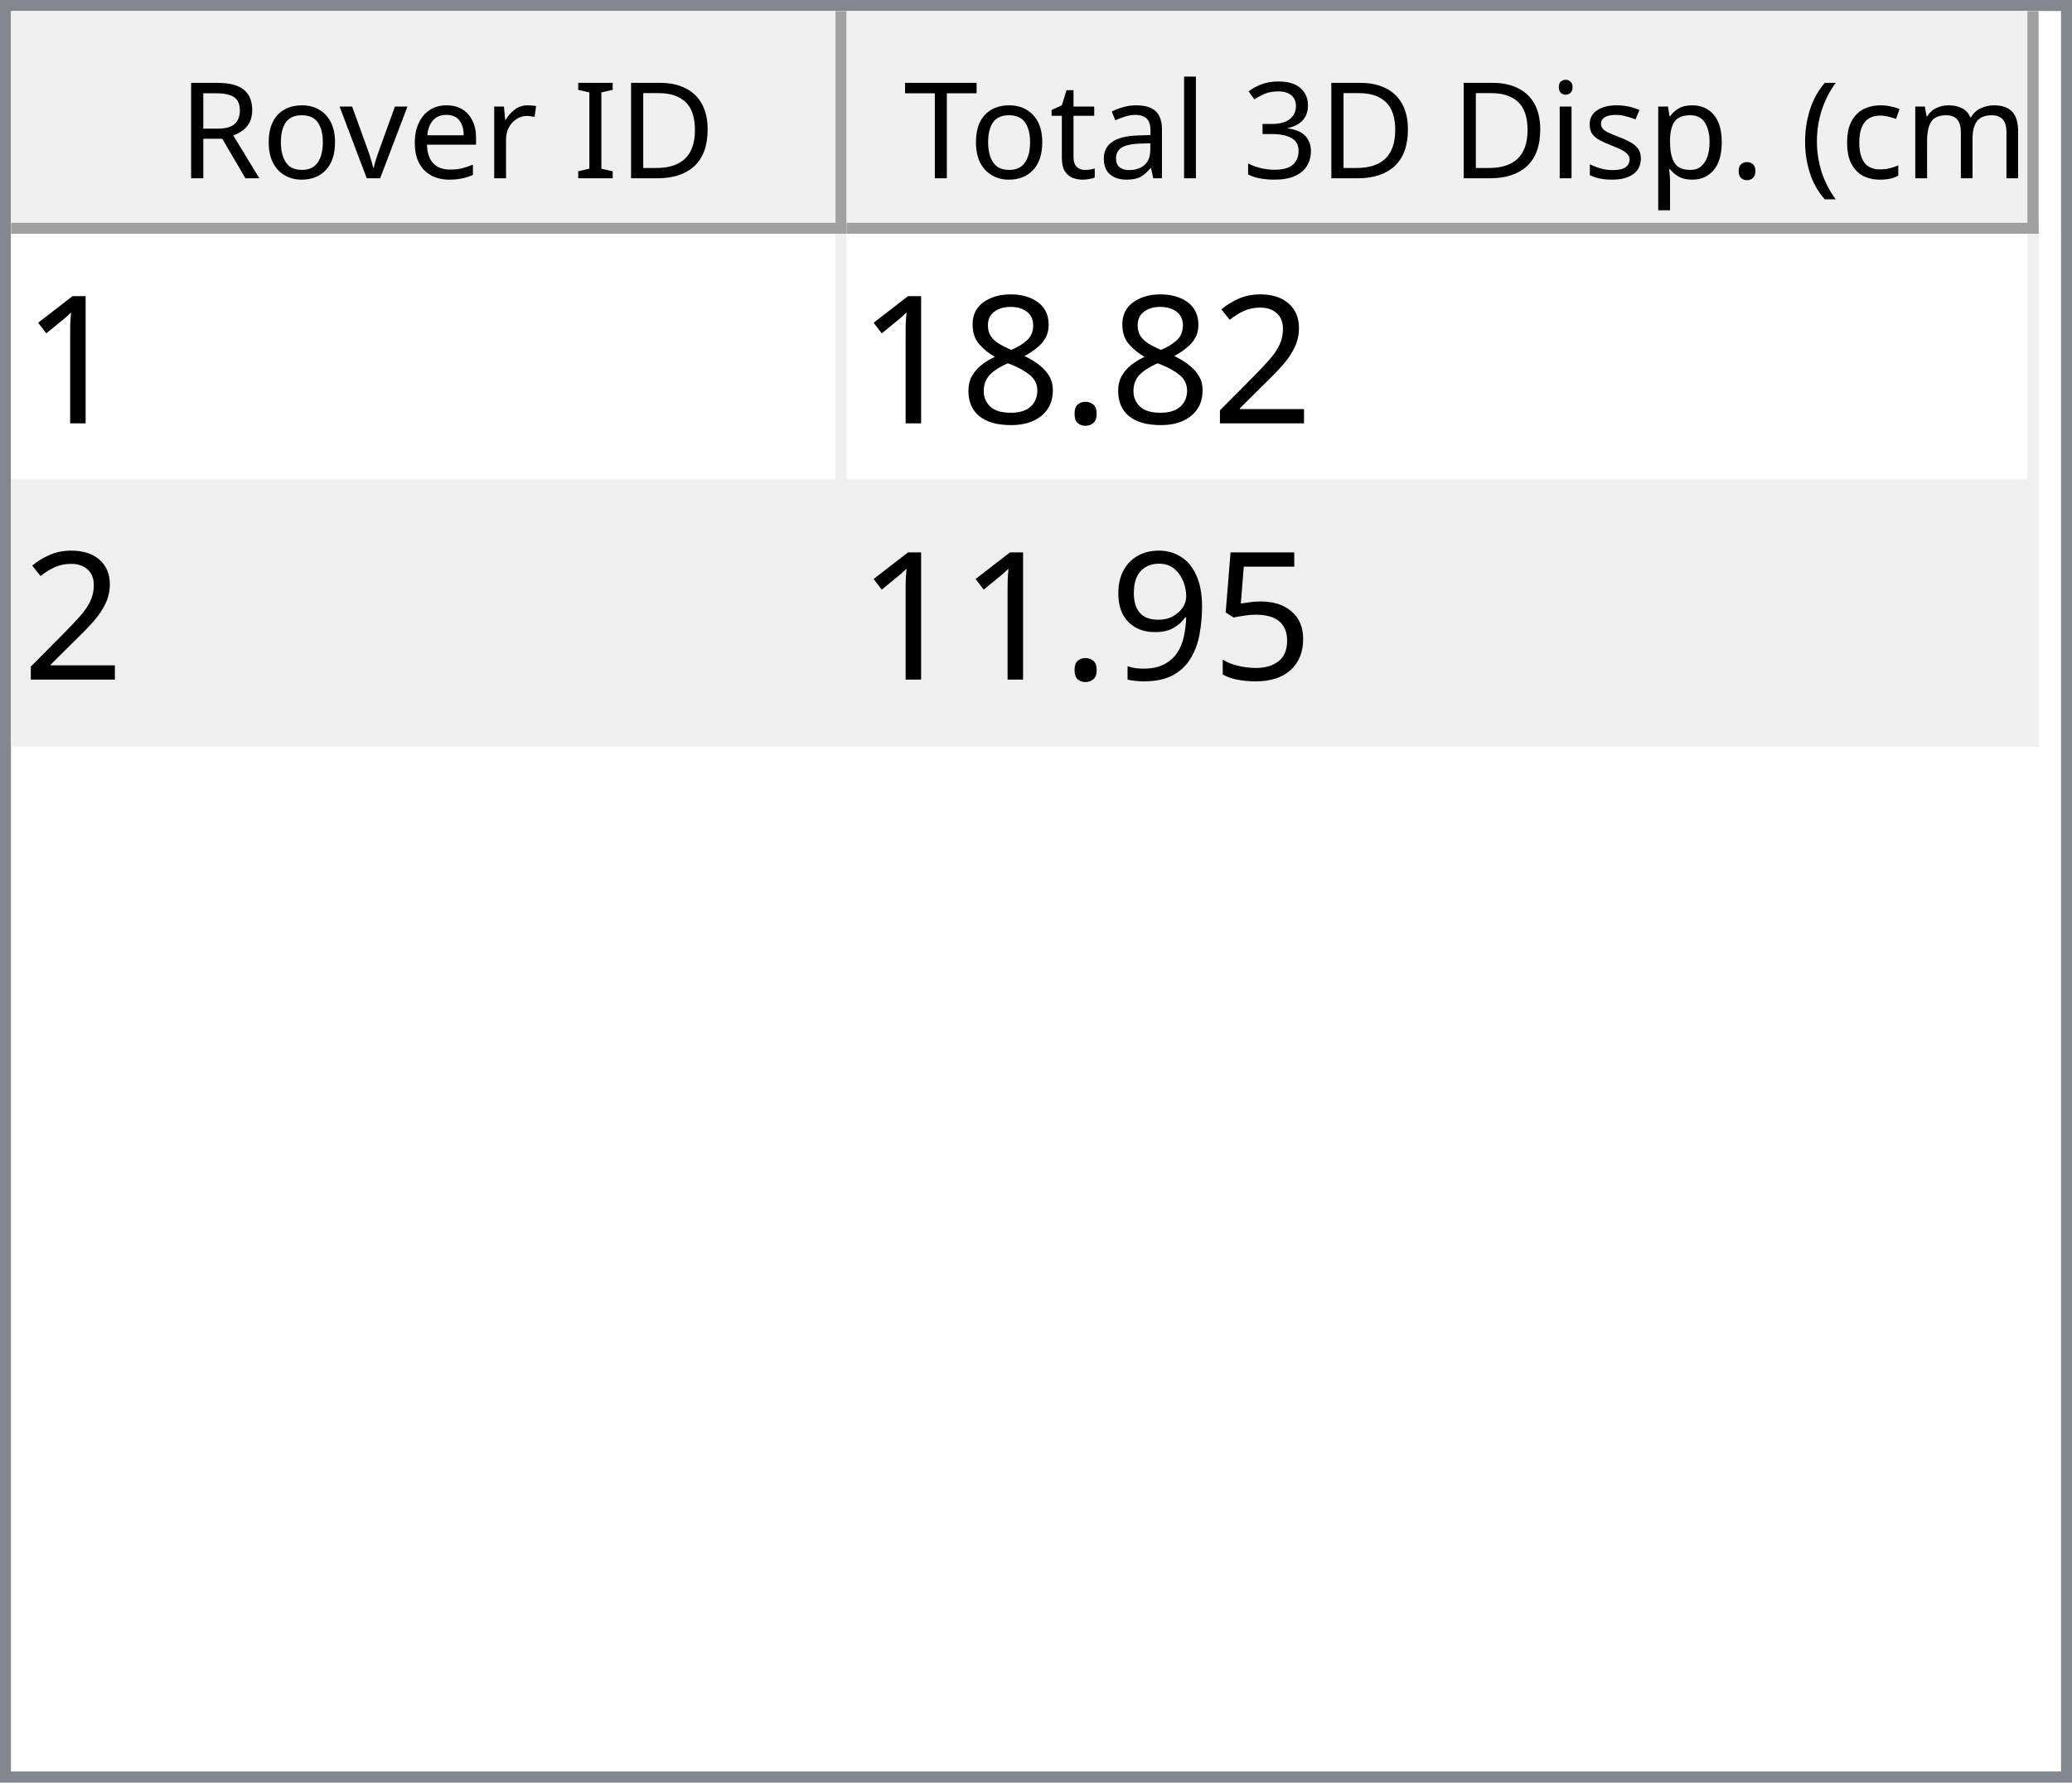
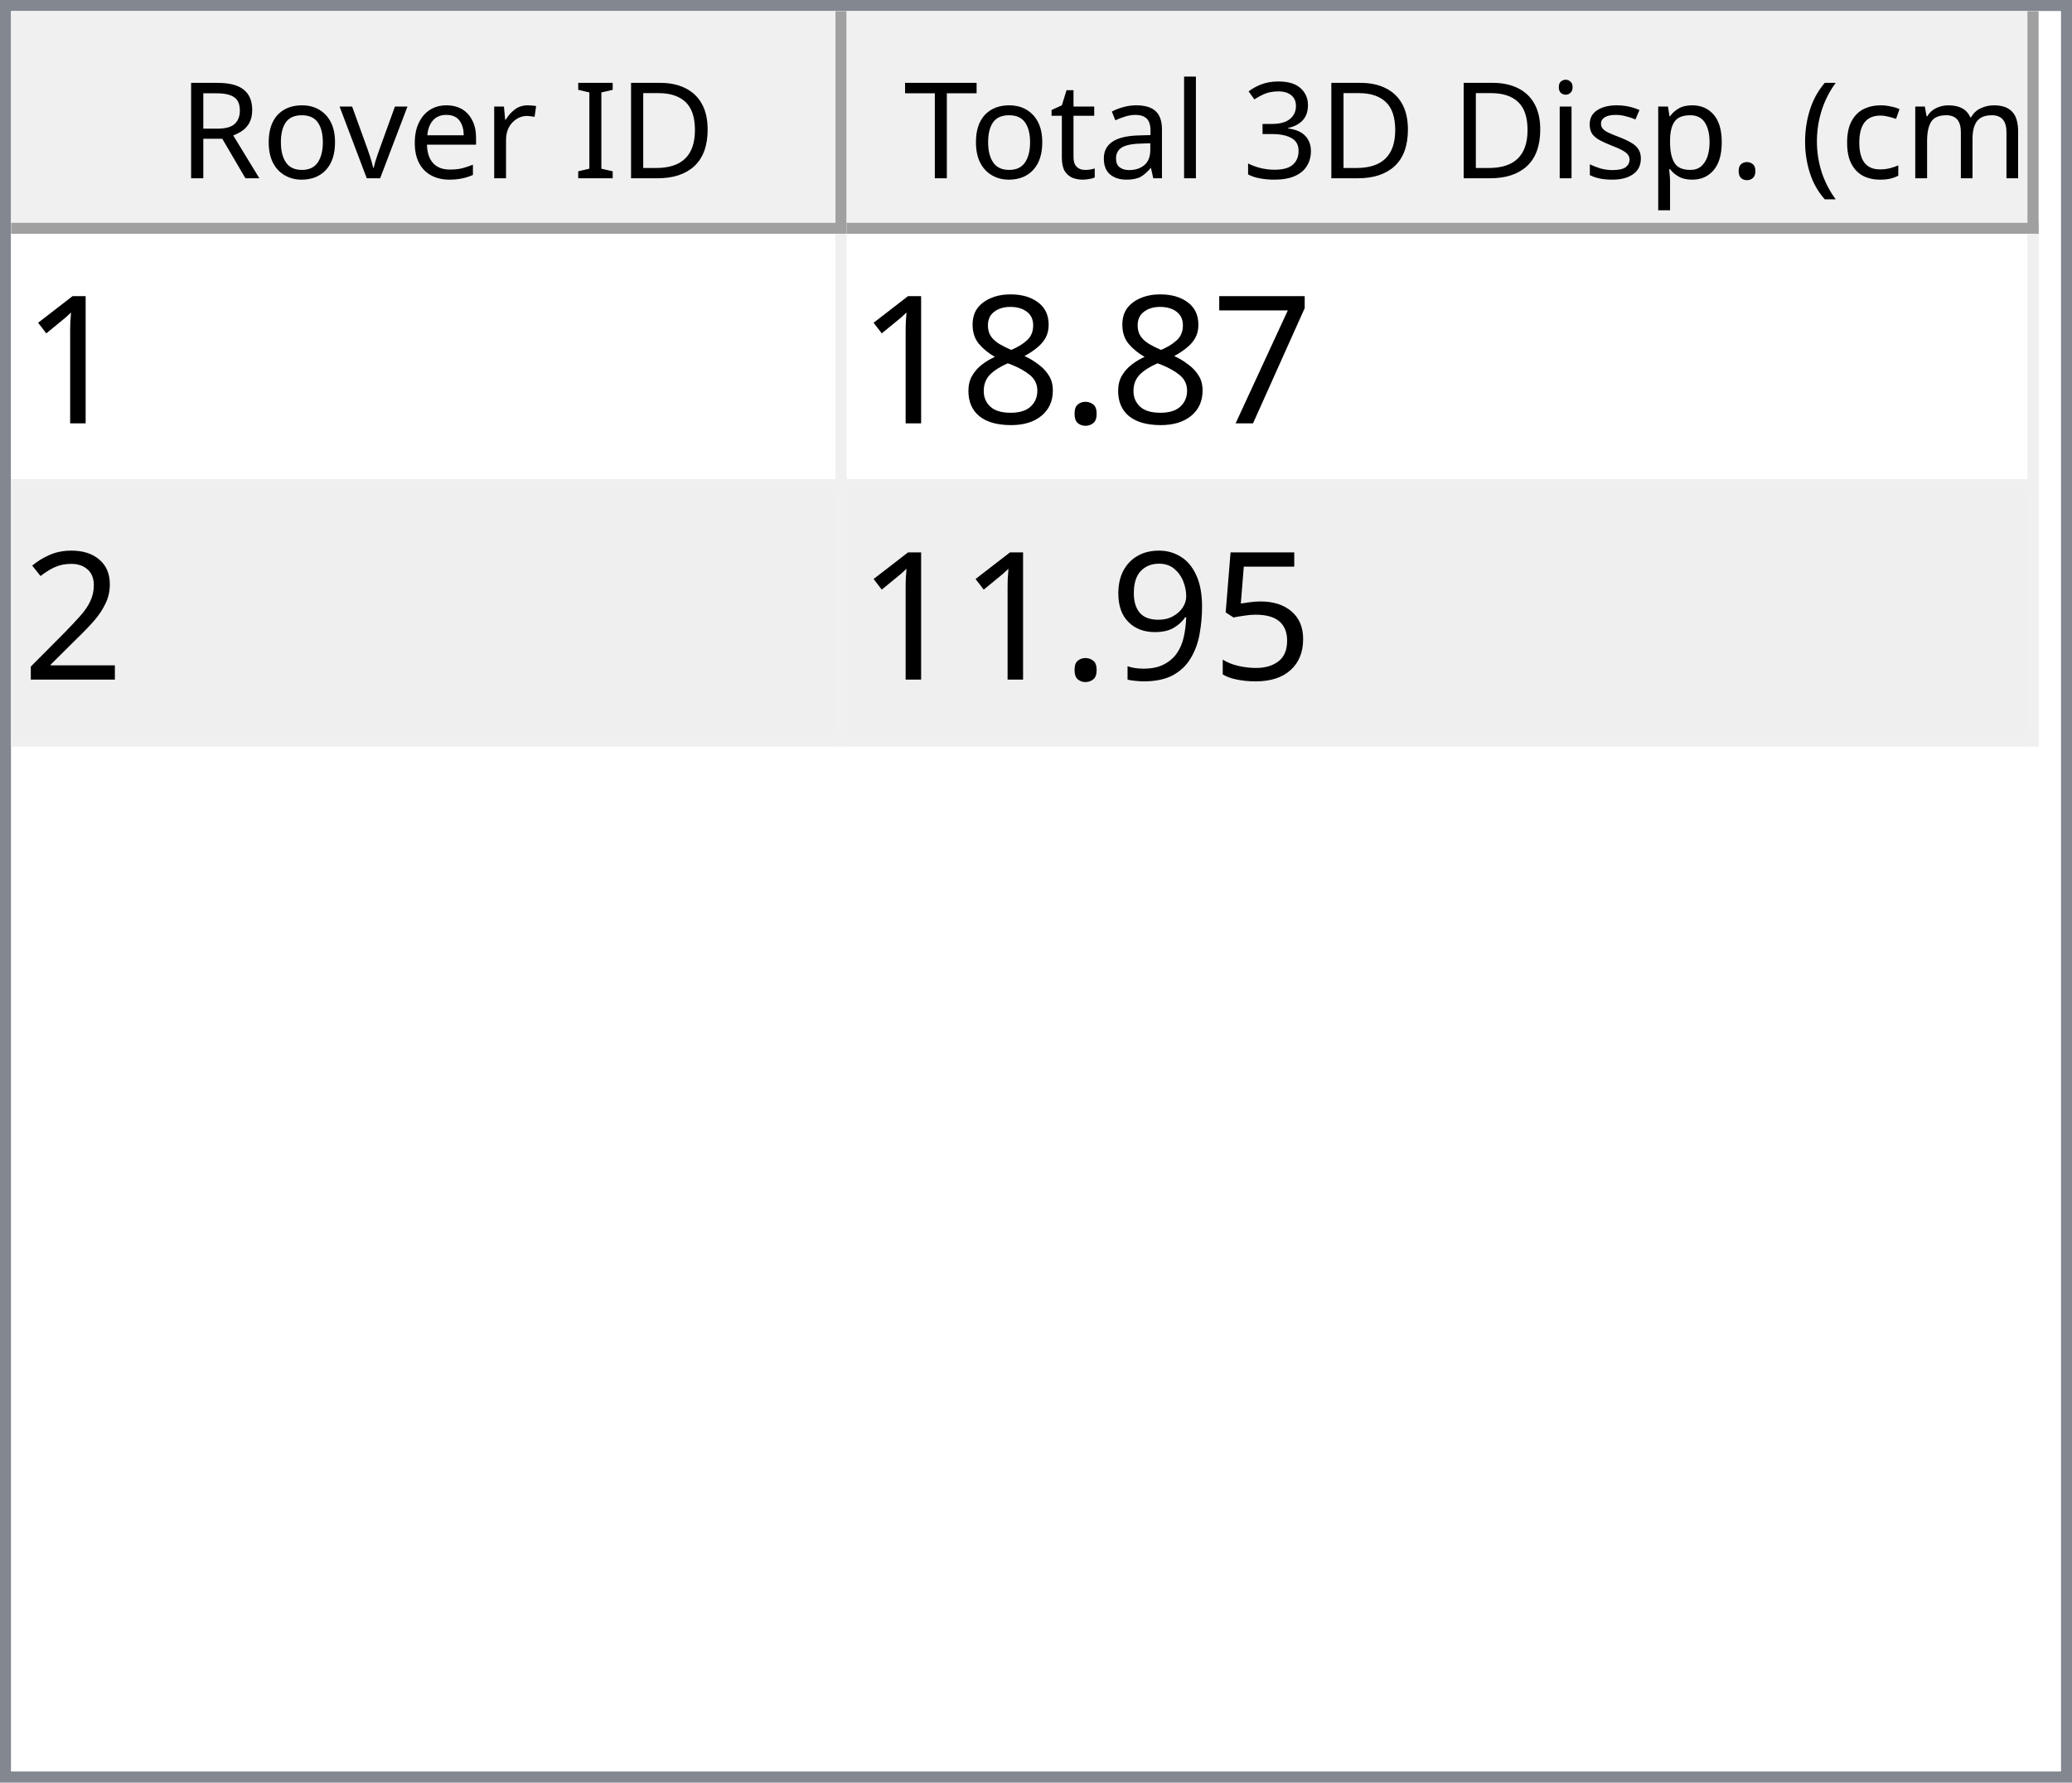
<svg xmlns="http://www.w3.org/2000/svg" style="fill-opacity:1; color-rendering:auto; color-interpolation:auto; text-rendering:auto; stroke:black; stroke-linecap:square; stroke-miterlimit:10; shape-rendering:auto; stroke-opacity:1; fill:black; stroke-dasharray:none; font-weight:normal; stroke-width:1; font-family:'Dialog'; font-style:normal; stroke-linejoin:miter; font-size:12px; stroke-dashoffset:0; image-rendering:auto;" width="186" height="160">
  <defs id="genericDefs" />
  <g>
    <defs id="defs1">
      <clipPath clipPathUnits="userSpaceOnUse" id="clipPath1">
        <path d="M0 0 L186 0 L186 160 L0 160 L0 0 Z" />
      </clipPath>
      <clipPath clipPathUnits="userSpaceOnUse" id="clipPath2">
        <path d="M0 0 L0 160 L186 160 L186 0 Z" />
      </clipPath>
      <clipPath clipPathUnits="userSpaceOnUse" id="clipPath3">
        <path d="M0 0 L0 20 L184 20 L184 0 Z" />
      </clipPath>
      <clipPath clipPathUnits="userSpaceOnUse" id="clipPath4">
        <path d="M0 0 L0 20 L75 20 L75 0 Z" />
      </clipPath>
      <clipPath clipPathUnits="userSpaceOnUse" id="clipPath5">
        <path d="M1 1 L1 19 L74 19 L74 1 Z" />
      </clipPath>
      <clipPath clipPathUnits="userSpaceOnUse" id="clipPath6">
        <path d="M0 0 L0 18 L73 18 L73 0 Z" />
      </clipPath>
      <clipPath clipPathUnits="userSpaceOnUse" id="clipPath7">
        <path d="M-0.5 -0.5 L-0.5 19.5 L74.5 19.5 L74.5 -0.5 Z" />
      </clipPath>
      <clipPath clipPathUnits="userSpaceOnUse" id="clipPath8">
        <path d="M0 0 L0 20 L107 20 L107 0 Z" />
      </clipPath>
      <clipPath clipPathUnits="userSpaceOnUse" id="clipPath9">
        <path d="M1 1 L1 19 L106 19 L106 1 Z" />
      </clipPath>
      <clipPath clipPathUnits="userSpaceOnUse" id="clipPath10">
        <path d="M0 0 L0 18 L105 18 L105 0 Z" />
      </clipPath>
      <clipPath clipPathUnits="userSpaceOnUse" id="clipPath11">
        <path d="M-0.5 -0.5 L-0.5 19.5 L106.5 19.5 L106.5 -0.5 Z" />
      </clipPath>
      <clipPath clipPathUnits="userSpaceOnUse" id="clipPath12">
        <path d="M0 0 L0 138 L184 138 L184 0 Z" />
      </clipPath>
      <clipPath clipPathUnits="userSpaceOnUse" id="clipPath13">
        <path d="M0 0 L0 46 L182 46 L182 0 Z" />
      </clipPath>
      <clipPath clipPathUnits="userSpaceOnUse" id="clipPath14">
        <path d="M-0.5 -0.5 L-0.5 45.5 L181.5 45.5 L181.5 -0.5 Z" />
      </clipPath>
      <clipPath clipPathUnits="userSpaceOnUse" id="clipPath15">
        <path d="M0 0 L0 22 L74 22 L74 0 Z" />
      </clipPath>
      <clipPath clipPathUnits="userSpaceOnUse" id="clipPath16">
        <path d="M0 0 L0 22 L106 22 L106 0 Z" />
      </clipPath>
      <font horiz-adv-x="64.551" id="font1">
        <font-face ascent="107.91" descent="25.098" units-per-em="100" style="font-style:normal; font-family:Segoe UI; font-weight:normal;" />
        <missing-glyph horiz-adv-x="64.551" d="M8.109 0 L8.109 68.266 L56.453 68.266 L56.453 0 L8.109 0 ZM15.328 7.234 L49.219 7.234 L49.219 61.031 L15.328 61.031 L15.328 7.234 Z" />
        <glyph unicode="D" horiz-adv-x="70.117" d="M9.188 0 L9.188 70.016 L28.516 70.016 Q65.531 70.016 65.531 35.891 Q65.531 19.672 55.25 9.836 Q44.969 0 27.734 0 L9.188 0 ZM17.391 62.594 L17.391 7.422 L27.828 7.422 Q41.609 7.422 49.273 14.797 Q56.938 22.172 56.938 35.688 Q56.938 62.594 28.328 62.594 L17.391 62.594 Z" />
        <glyph unicode="I" horiz-adv-x="26.611" d="M17.391 0 L9.188 0 L9.188 70.016 L17.391 70.016 L17.391 0 Z" />
        <glyph unicode=" " horiz-adv-x="27.393" d="" />
        <glyph unicode="r" horiz-adv-x="34.766" d="M34.188 41.891 Q32.078 43.5 28.125 43.5 Q23 43.5 19.555 38.672 Q16.109 33.844 16.109 25.484 L16.109 0 L8.109 0 L8.109 50 L16.109 50 L16.109 39.703 L16.312 39.703 Q18.016 44.969 21.531 47.922 Q25.047 50.875 29.391 50.875 Q32.516 50.875 34.188 50.203 L34.188 41.891 Z" />
        <glyph unicode="e" horiz-adv-x="52.295" d="M48.297 23 L12.984 23 Q13.188 14.656 17.484 10.109 Q21.781 5.562 29.297 5.562 Q37.75 5.562 44.828 11.141 L44.828 3.609 Q38.234 -1.172 27.391 -1.172 Q16.797 -1.172 10.742 5.641 Q4.688 12.453 4.688 24.812 Q4.688 36.469 11.305 43.82 Q17.922 51.172 27.734 51.172 Q37.547 51.172 42.922 44.828 Q48.297 38.484 48.297 27.203 L48.297 23 ZM40.094 29.781 Q40.047 36.719 36.75 40.578 Q33.453 44.438 27.594 44.438 Q21.922 44.438 17.969 40.383 Q14.016 36.328 13.094 29.781 L40.094 29.781 Z" />
        <glyph unicode="v" horiz-adv-x="47.9" d="M47.406 50 L27.484 0 L19.625 0 L0.688 50 L9.469 50 L22.172 13.672 Q23.578 9.672 23.922 6.688 L24.125 6.688 Q24.609 10.453 25.688 13.484 L38.969 50 L47.406 50 Z" />
        <glyph unicode="o" horiz-adv-x="58.594" d="M29 -1.172 Q17.922 -1.172 11.305 5.836 Q4.688 12.844 4.688 24.422 Q4.688 37.016 11.57 44.094 Q18.453 51.172 30.172 51.172 Q41.359 51.172 47.633 44.289 Q53.906 37.406 53.906 25.203 Q53.906 13.234 47.141 6.031 Q40.375 -1.172 29 -1.172 ZM29.594 44.438 Q21.875 44.438 17.383 39.188 Q12.891 33.938 12.891 24.703 Q12.891 15.828 17.43 10.695 Q21.969 5.562 29.594 5.562 Q37.359 5.562 41.531 10.594 Q45.703 15.625 45.703 24.906 Q45.703 34.281 41.531 39.359 Q37.359 44.438 29.594 44.438 Z" />
        <glyph unicode="R" horiz-adv-x="59.814" d="M59.375 0 L49.609 0 L37.891 19.625 Q36.281 22.359 34.766 24.289 Q33.25 26.219 31.664 27.438 Q30.078 28.656 28.25 29.219 Q26.422 29.781 24.125 29.781 L17.391 29.781 L17.391 0 L9.188 0 L9.188 70.016 L30.078 70.016 Q34.672 70.016 38.555 68.867 Q42.438 67.719 45.289 65.375 Q48.141 63.031 49.758 59.547 Q51.375 56.062 51.375 51.375 Q51.375 47.703 50.273 44.656 Q49.172 41.609 47.148 39.211 Q45.125 36.812 42.266 35.133 Q39.406 33.453 35.844 32.516 L35.844 32.328 Q37.594 31.547 38.891 30.547 Q40.188 29.547 41.359 28.18 Q42.531 26.812 43.68 25.078 Q44.828 23.344 46.234 21.047 L59.375 0 ZM17.391 62.594 L17.391 37.203 L28.516 37.203 Q31.594 37.203 34.203 38.133 Q36.812 39.062 38.719 40.797 Q40.625 42.531 41.703 45.047 Q42.781 47.562 42.781 50.688 Q42.781 56.297 39.141 59.445 Q35.5 62.594 28.609 62.594 L17.391 62.594 Z" />
        <glyph unicode=")" horiz-adv-x="30.176" d="M8.297 -15.922 L1.172 -15.922 Q16.406 2.344 16.406 26.812 Q16.406 51.469 1.078 70.016 L8.297 70.016 Q23.531 52.156 23.531 26.703 Q23.531 1.375 8.297 -15.922 Z" />
        <glyph unicode="m" horiz-adv-x="86.133" d="M79.109 0 L71.094 0 L71.094 28.719 Q71.094 37.016 68.531 40.727 Q65.969 44.438 59.906 44.438 Q54.781 44.438 51.195 39.75 Q47.609 35.062 47.609 28.516 L47.609 0 L39.594 0 L39.594 29.688 Q39.594 44.438 28.219 44.438 Q22.953 44.438 19.531 40.016 Q16.109 35.594 16.109 28.516 L16.109 0 L8.109 0 L8.109 50 L16.109 50 L16.109 42.094 L16.312 42.094 Q21.625 51.172 31.844 51.172 Q36.969 51.172 40.773 48.312 Q44.578 45.453 46 40.828 Q51.562 51.172 62.594 51.172 Q79.109 51.172 79.109 30.812 L79.109 0 Z" />
        <glyph unicode="c" horiz-adv-x="46.191" d="M42.188 2.297 Q36.422 -1.172 28.516 -1.172 Q17.828 -1.172 11.258 5.789 Q4.688 12.75 4.688 23.828 Q4.688 36.188 11.766 43.68 Q18.844 51.172 30.672 51.172 Q37.25 51.172 42.281 48.734 L42.281 40.531 Q36.719 44.438 30.375 44.438 Q22.703 44.438 17.797 38.945 Q12.891 33.453 12.891 24.516 Q12.891 15.719 17.508 10.641 Q22.125 5.562 29.891 5.562 Q36.422 5.562 42.188 9.906 L42.188 2.297 Z" />
        <glyph unicode="(" horiz-adv-x="30.176" d="M29.109 -15.922 L21.969 -15.922 Q6.844 1.375 6.844 26.703 Q6.844 52.156 21.969 70.016 L29.203 70.016 Q13.875 51.469 13.875 26.812 Q13.875 2.344 29.109 -15.922 Z" />
        <glyph unicode="." horiz-adv-x="21.68" d="M10.891 -1.078 Q8.641 -1.078 7.055 0.539 Q5.469 2.156 5.469 4.391 Q5.469 6.641 7.055 8.273 Q8.641 9.906 10.891 9.906 Q13.188 9.906 14.797 8.273 Q16.406 6.641 16.406 4.391 Q16.406 2.156 14.797 0.539 Q13.188 -1.078 10.891 -1.078 Z" />
        <glyph unicode="p" horiz-adv-x="58.789" d="M16.312 7.234 L16.109 7.234 L16.109 -23 L8.109 -23 L8.109 50 L16.109 50 L16.109 41.219 L16.312 41.219 Q22.219 51.172 33.594 51.172 Q43.266 51.172 48.688 44.461 Q54.109 37.75 54.109 26.469 Q54.109 13.922 48 6.375 Q41.891 -1.172 31.297 -1.172 Q21.578 -1.172 16.312 7.234 ZM16.109 27.391 L16.109 20.406 Q16.109 14.203 20.141 9.883 Q24.172 5.562 30.375 5.562 Q37.641 5.562 41.773 11.133 Q45.906 16.703 45.906 26.609 Q45.906 34.969 42.047 39.703 Q38.188 44.438 31.594 44.438 Q24.609 44.438 20.359 39.578 Q16.109 34.719 16.109 27.391 Z" />
        <glyph unicode="s" horiz-adv-x="42.432" d="M5.078 1.812 L5.078 10.406 Q11.625 5.562 19.484 5.562 Q30.031 5.562 30.031 12.594 Q30.031 14.594 29.125 15.992 Q28.219 17.391 26.68 18.461 Q25.141 19.531 23.07 20.383 Q21 21.234 18.609 22.172 Q15.281 23.484 12.766 24.828 Q10.25 26.172 8.57 27.859 Q6.891 29.547 6.031 31.695 Q5.172 33.844 5.172 36.719 Q5.172 40.234 6.789 42.945 Q8.406 45.656 11.086 47.484 Q13.766 49.312 17.211 50.242 Q20.656 51.172 24.312 51.172 Q30.812 51.172 35.938 48.922 L35.938 40.828 Q30.422 44.438 23.25 44.438 Q21 44.438 19.195 43.922 Q17.391 43.406 16.094 42.477 Q14.797 41.547 14.086 40.258 Q13.375 38.969 13.375 37.406 Q13.375 35.453 14.086 34.133 Q14.797 32.812 16.164 31.789 Q17.531 30.766 19.484 29.938 Q21.438 29.109 23.922 28.125 Q27.25 26.859 29.883 25.516 Q32.516 24.172 34.375 22.484 Q36.234 20.797 37.234 18.602 Q38.234 16.406 38.234 13.375 Q38.234 9.672 36.602 6.938 Q34.969 4.203 32.234 2.398 Q29.5 0.594 25.93 -0.289 Q22.359 -1.172 18.453 -1.172 Q10.75 -1.172 5.078 1.812 Z" />
        <glyph unicode="i" horiz-adv-x="24.219" d="M12.203 62.703 Q10.062 62.703 8.547 64.164 Q7.031 65.625 7.031 67.875 Q7.031 70.125 8.547 71.609 Q10.062 73.094 12.203 73.094 Q14.406 73.094 15.945 71.609 Q17.484 70.125 17.484 67.875 Q17.484 65.719 15.945 64.211 Q14.406 62.703 12.203 62.703 ZM16.109 0 L8.109 0 L8.109 50 L16.109 50 L16.109 0 Z" />
        <glyph unicode="3" horiz-adv-x="53.906" d="M46.531 19.828 Q46.531 15.094 44.75 11.211 Q42.969 7.328 39.719 4.57 Q36.469 1.812 31.93 0.297 Q27.391 -1.219 21.922 -1.219 Q11.922 -1.219 6 2.594 L6 11.188 Q13.094 5.609 22.219 5.609 Q25.875 5.609 28.828 6.539 Q31.781 7.469 33.906 9.227 Q36.031 10.984 37.18 13.477 Q38.328 15.969 38.328 19.094 Q38.328 32.812 18.797 32.812 L12.984 32.812 L12.984 39.594 L18.5 39.594 Q35.797 39.594 35.797 52.484 Q35.797 64.406 22.609 64.406 Q15.188 64.406 8.688 59.422 L8.688 67.188 Q15.375 71.188 24.609 71.188 Q29 71.188 32.57 69.969 Q36.141 68.75 38.68 66.555 Q41.219 64.359 42.609 61.281 Q44 58.203 44 54.5 Q44 40.672 30.031 36.719 L30.031 36.531 Q33.594 36.141 36.625 34.797 Q39.656 33.453 41.852 31.305 Q44.047 29.156 45.289 26.25 Q46.531 23.344 46.531 19.828 Z" />
        <glyph unicode="l" horiz-adv-x="24.219" d="M16.109 0 L8.109 0 L8.109 74.031 L16.109 74.031 L16.109 0 Z" />
        <glyph unicode="a" horiz-adv-x="50.879" d="M43.891 0 L35.891 0 L35.891 7.812 L35.688 7.812 Q30.469 -1.172 20.312 -1.172 Q12.844 -1.172 8.617 2.781 Q4.391 6.734 4.391 13.281 Q4.391 27.297 20.906 29.594 L35.891 31.688 Q35.891 44.438 25.594 44.438 Q16.547 44.438 9.281 38.281 L9.281 46.484 Q16.656 51.172 26.266 51.172 Q43.891 51.172 43.891 32.516 L43.891 0 ZM35.891 25.297 L23.828 23.641 Q18.266 22.859 15.43 20.875 Q12.594 18.891 12.594 13.875 Q12.594 10.203 15.211 7.883 Q17.828 5.562 22.172 5.562 Q28.125 5.562 32.008 9.742 Q35.891 13.922 35.891 20.312 L35.891 25.297 Z" />
        <glyph unicode="t" horiz-adv-x="33.887" d="M31.297 0.484 Q28.469 -1.078 23.828 -1.078 Q10.688 -1.078 10.688 13.578 L10.688 43.172 L2.094 43.172 L2.094 50 L10.688 50 L10.688 62.203 L18.703 64.797 L18.703 50 L31.297 50 L31.297 43.172 L18.703 43.172 L18.703 14.984 Q18.703 9.969 20.414 7.82 Q22.125 5.672 26.078 5.672 Q29.109 5.672 31.297 7.328 L31.297 0.484 Z" />
        <glyph unicode="T" horiz-adv-x="52.393" d="M50.594 62.594 L30.375 62.594 L30.375 0 L22.172 0 L22.172 62.594 L2 62.594 L2 70.016 L50.594 70.016 L50.594 62.594 Z" />
      </font>
      <font horiz-adv-x="75.0" id="font2">
        <font-face ascent="100.537" descent="21.973" units-per-em="100" style="font-style:normal; font-family:sans-serif; font-weight:normal;" />
        <missing-glyph horiz-adv-x="75.0" d="M12.5 0 L12.5 62.5 L62.5 62.5 L62.5 0 L12.5 0 ZM14.062 1.562 L60.938 1.562 L60.938 60.938 L14.062 60.938 L14.062 1.562 Z" />
        <glyph unicode="1" horiz-adv-x="55.615" d="M37.25 0 L28.469 0 L28.469 56 Q25.297 52.984 20.141 49.953 Q14.984 46.922 10.891 45.406 L10.891 53.906 Q18.266 57.375 23.781 62.305 Q29.297 67.234 31.594 71.875 L37.25 71.875 L37.25 0 Z" />
-         <glyph unicode="2" horiz-adv-x="55.615" d="M50.344 8.453 L50.344 0 L3.031 0 Q2.938 3.172 4.047 6.109 Q5.859 10.938 9.836 15.625 Q13.812 20.312 21.344 26.469 Q33.016 36.031 37.117 41.625 Q41.219 47.219 41.219 52.203 Q41.219 57.422 37.477 61.008 Q33.734 64.594 27.734 64.594 Q21.391 64.594 17.578 60.789 Q13.766 56.984 13.719 50.25 L4.688 51.172 Q5.609 61.281 11.664 66.578 Q17.719 71.875 27.938 71.875 Q38.234 71.875 44.242 66.164 Q50.25 60.453 50.25 52 Q50.25 47.703 48.492 43.555 Q46.734 39.406 42.656 34.812 Q38.578 30.219 29.109 22.219 Q21.188 15.578 18.945 13.211 Q16.703 10.844 15.234 8.453 L50.344 8.453 Z" />
+         <glyph unicode="7" horiz-adv-x="55.615" d="M4.734 62.203 L4.734 70.656 L51.078 70.656 L51.078 63.812 Q44.234 56.547 37.523 44.484 Q30.812 32.422 27.156 19.672 Q24.516 10.688 23.781 0 L14.75 0 Q14.891 8.453 18.062 20.414 Q21.234 32.375 27.172 43.484 Q33.109 54.594 39.797 62.203 L4.734 62.203 Z" />
        <glyph unicode="." horiz-adv-x="27.783" d="M9.078 0 L9.078 10.016 L19.094 10.016 L19.094 0 L9.078 0 Z" />
        <glyph unicode="8" horiz-adv-x="55.615" d="M17.672 38.812 Q12.203 40.828 9.57 44.539 Q6.938 48.25 6.938 53.422 Q6.938 61.234 12.555 66.555 Q18.172 71.875 27.484 71.875 Q36.859 71.875 42.578 66.43 Q48.297 60.984 48.297 53.172 Q48.297 48.188 45.68 44.508 Q43.062 40.828 37.75 38.812 Q44.344 36.672 47.781 31.883 Q51.219 27.094 51.219 20.453 Q51.219 11.281 44.727 5.031 Q38.234 -1.219 27.641 -1.219 Q17.047 -1.219 10.547 5.055 Q4.047 11.328 4.047 20.703 Q4.047 27.688 7.594 32.398 Q11.141 37.109 17.672 38.812 ZM15.922 53.719 Q15.922 48.641 19.195 45.414 Q22.469 42.188 27.688 42.188 Q32.766 42.188 36.016 45.383 Q39.266 48.578 39.266 53.219 Q39.266 58.062 35.914 61.359 Q32.562 64.656 27.594 64.656 Q22.562 64.656 19.242 61.43 Q15.922 58.203 15.922 53.719 ZM13.094 20.656 Q13.094 16.891 14.875 13.375 Q16.656 9.859 20.172 7.93 Q23.688 6 27.734 6 Q34.031 6 38.133 10.055 Q42.234 14.109 42.234 20.359 Q42.234 26.703 38.016 30.859 Q33.797 35.016 27.438 35.016 Q21.234 35.016 17.164 30.914 Q13.094 26.812 13.094 20.656 Z" />
+         <glyph unicode="2" horiz-adv-x="55.615" d="M50.344 8.453 L50.344 0 L3.031 0 Q2.938 3.172 4.047 6.109 Q5.859 10.938 9.836 15.625 Q13.812 20.312 21.344 26.469 Q33.016 36.031 37.117 41.625 Q41.219 47.219 41.219 52.203 Q41.219 57.422 37.477 61.008 Q33.734 64.594 27.734 64.594 Q21.391 64.594 17.578 60.789 Q13.766 56.984 13.719 50.25 L4.688 51.172 Q5.609 61.281 11.664 66.578 Q17.719 71.875 27.938 71.875 Q38.234 71.875 44.242 66.164 Q50.25 60.453 50.25 52 Q50.25 47.703 48.492 43.555 Q46.734 39.406 42.656 34.812 Q38.578 30.219 29.109 22.219 Q21.188 15.578 18.945 13.211 Q16.703 10.844 15.234 8.453 L50.344 8.453 Z" />
        <glyph unicode="5" horiz-adv-x="55.615" d="M4.156 18.75 L13.375 19.531 Q14.406 12.797 18.141 9.398 Q21.875 6 27.156 6 Q33.5 6 37.891 10.789 Q42.281 15.578 42.281 23.484 Q42.281 31 38.062 35.352 Q33.844 39.703 27 39.703 Q22.75 39.703 19.336 37.773 Q15.922 35.844 13.969 32.766 L5.719 33.844 L12.641 70.609 L48.25 70.609 L48.25 62.203 L19.672 62.203 L15.828 42.969 Q22.266 47.469 29.344 47.469 Q38.719 47.469 45.164 40.969 Q51.609 34.469 51.609 24.266 Q51.609 14.547 45.953 7.469 Q39.062 -1.219 27.156 -1.219 Q17.391 -1.219 11.211 4.25 Q5.031 9.719 4.156 18.75 Z" />
        <glyph unicode="9" horiz-adv-x="55.615" d="M5.469 16.547 L13.922 17.328 Q14.984 11.375 18.016 8.688 Q21.047 6 25.781 6 Q29.828 6 32.883 7.859 Q35.938 9.719 37.891 12.82 Q39.844 15.922 41.164 21.195 Q42.484 26.469 42.484 31.938 Q42.484 32.516 42.438 33.688 Q39.797 29.5 35.234 26.883 Q30.672 24.266 25.344 24.266 Q16.453 24.266 10.305 30.711 Q4.156 37.156 4.156 47.703 Q4.156 58.594 10.578 65.234 Q17 71.875 26.656 71.875 Q33.641 71.875 39.43 68.117 Q45.219 64.359 48.219 57.398 Q51.219 50.438 51.219 37.25 Q51.219 23.531 48.242 15.406 Q45.266 7.281 39.383 3.031 Q33.5 -1.219 25.594 -1.219 Q17.188 -1.219 11.867 3.445 Q6.547 8.109 5.469 16.547 ZM41.453 48.141 Q41.453 55.719 37.43 60.156 Q33.406 64.594 27.734 64.594 Q21.875 64.594 17.531 59.812 Q13.188 55.031 13.188 47.406 Q13.188 40.578 17.312 36.305 Q21.438 32.031 27.484 32.031 Q33.594 32.031 37.523 36.305 Q41.453 40.578 41.453 48.141 Z" />
      </font>
    </defs>
    <g style="fill:white; stroke:white;">
      <rect x="0" y="0" width="186" style="clip-path:url(#clipPath1); stroke:none;" height="160" />
    </g>
    <g style="fill:white; text-rendering:optimizeSpeed; color-rendering:optimizeSpeed; image-rendering:optimizeSpeed; shape-rendering:crispEdges; stroke:white; color-interpolation:sRGB;">
      <rect x="0" width="186" height="160" y="0" style="stroke:none;" />
      <path style="stroke:none;" d="M0 160 L186 160 L186 0 L0 0 Z" />
    </g>
    <g style="fill:rgb(240,240,240); font-family:'Segoe UI'; stroke:rgb(240,240,240);">
      <rect x="0" y="0" width="186" style="clip-path:url(#clipPath2); stroke:none;" height="160" />
    </g>
    <g style="fill:rgb(130,135,144); font-family:'Segoe UI'; stroke:rgb(130,135,144);">
      <path d="M0 0 L186 0 L186 160 L0 160 L0 0 ZM1 1 L185 1 L185 159 L1 159 L1 1 Z" style="fill-rule:evenodd; clip-path:url(#clipPath2); stroke:none;" />
    </g>
    <g style="fill:white; font-family:'Segoe UI'; stroke:white;" transform="translate(1,1)">
      <rect x="0" y="0" width="184" style="clip-path:url(#clipPath3); stroke:none;" height="20" />
    </g>
    <g style="fill:rgb(240,240,240); font-family:'Segoe UI'; stroke:rgb(240,240,240);" transform="translate(1,1)">
      <rect x="0" y="0" width="75" style="clip-path:url(#clipPath4); stroke:none;" height="20" />
    </g>
    <g style="font-family:'Segoe UI';" transform="translate(2,2)">
      <text x="14" xml:space="preserve" y="14" style="clip-path:url(#clipPath6); stroke:none;">Rover ID</text>
    </g>
    <g style="fill:rgb(160,160,160); font-family:'Segoe UI'; stroke:rgb(160,160,160); stroke-linejoin:bevel;" transform="translate(1.5,1.5)">
      <line x1="74" x2="74" y1="0" style="fill:none; clip-path:url(#clipPath7);" y2="19" />
    </g>
    <g style="fill:rgb(160,160,160); font-family:'Segoe UI'; stroke:rgb(160,160,160); stroke-linejoin:bevel;" transform="matrix(1,0,0,1,1,1) translate(0.5,0.5)">
      <line x1="0" x2="74" y1="19" style="fill:none; clip-path:url(#clipPath7);" y2="19" />
    </g>
    <g style="fill:rgb(240,240,240); font-family:'Segoe UI'; stroke:rgb(240,240,240);" transform="translate(76,1)">
      <rect x="0" y="0" width="107" style="clip-path:url(#clipPath8); stroke:none;" height="20" />
    </g>
    <g style="font-family:'Segoe UI';" transform="translate(77,2)">
      <text x="1" xml:space="preserve" y="14" style="clip-path:url(#clipPath10); stroke:none;"> Total 3D Disp. (cm)</text>
    </g>
    <g style="fill:rgb(160,160,160); font-family:'Segoe UI'; stroke:rgb(160,160,160); stroke-linejoin:bevel;" transform="translate(76.5,1.5)">
      <line x1="106" x2="106" y1="0" style="fill:none; clip-path:url(#clipPath11);" y2="19" />
    </g>
    <g style="fill:rgb(160,160,160); font-family:'Segoe UI'; stroke:rgb(160,160,160); stroke-linejoin:bevel;" transform="matrix(1,0,0,1,76,1) translate(0.5,0.5)">
      <line x1="0" x2="106" y1="19" style="fill:none; clip-path:url(#clipPath11);" y2="19" />
    </g>
    <g style="fill:white; font-family:'Segoe UI'; stroke:white;" transform="translate(1,21)">
      <rect x="0" y="0" width="184" style="clip-path:url(#clipPath12); stroke:none;" height="138" />
    </g>
    <g style="fill:rgb(240,240,240); font-size:16px; font-family:sans-serif; stroke:rgb(240,240,240);" transform="translate(1,21)">
      <rect x="0" y="0" width="182" style="clip-path:url(#clipPath13); stroke:none;" height="46" />
      <line transform="translate(0.5,0.5)" x1="0" x2="181" y1="22" style="clip-path:url(#clipPath14); fill:none; stroke-linejoin:bevel;" y2="22" />
    </g>
    <g transform="matrix(1,0,0,1,1,21) translate(0.5,0.5)" style="fill:rgb(240,240,240); font-size:16px; font-family:sans-serif; stroke:rgb(240,240,240); stroke-linejoin:bevel;">
      <line x1="0" x2="181" y1="45" style="fill:none; clip-path:url(#clipPath14);" y2="45" />
    </g>
    <g transform="matrix(1,0,0,1,1,21) translate(0.5,0.5)" style="fill:rgb(240,240,240); font-size:16px; font-family:sans-serif; stroke:rgb(240,240,240); stroke-linejoin:bevel;">
      <line x1="74" x2="74" y1="0" style="fill:none; clip-path:url(#clipPath14);" y2="45" />
    </g>
    <g transform="matrix(1,0,0,1,1,21) translate(0.5,0.5)" style="fill:rgb(240,240,240); font-size:16px; font-family:sans-serif; stroke:rgb(240,240,240); stroke-linejoin:bevel;">
      <line x1="181" x2="181" y1="0" style="fill:none; clip-path:url(#clipPath14);" y2="45" />
    </g>
    <g style="fill:white; font-size:16px; font-family:sans-serif; stroke:white;" transform="matrix(1,0,0,1,1,21)">
      <rect x="0" y="0" width="74" style="clip-path:url(#clipPath15); stroke:none;" height="22" />
      <text x="1" y="17" style="fill:black; clip-path:url(#clipPath15); stroke:none;" xml:space="preserve">1</text>
    </g>
    <g style="fill:white; font-size:16px; font-family:sans-serif; stroke:white;" transform="matrix(1,0,0,1,1,21) translate(75,0)">
      <rect x="0" y="0" width="106" style="clip-path:url(#clipPath16); stroke:none;" height="22" />
-       <text x="1" y="17" style="fill:black; clip-path:url(#clipPath16); stroke:none;" xml:space="preserve">18.82</text>
+       <text x="1" y="17" style="fill:black; clip-path:url(#clipPath16); stroke:none;" xml:space="preserve">18.87</text>
    </g>
    <g style="fill:rgb(239,239,239); font-size:16px; font-family:sans-serif; stroke:rgb(239,239,239);" transform="matrix(1,0,0,1,1,21) translate(0,23)">
      <rect x="0" y="0" width="74" style="clip-path:url(#clipPath15); stroke:none;" height="22" />
      <text x="1" y="17" style="fill:black; clip-path:url(#clipPath15); stroke:none;" xml:space="preserve">2</text>
    </g>
    <g style="fill:rgb(239,239,239); font-size:16px; font-family:sans-serif; stroke:rgb(239,239,239);" transform="matrix(1,0,0,1,1,21) translate(75,23)">
      <rect x="0" y="0" width="106" style="clip-path:url(#clipPath16); stroke:none;" height="22" />
      <text x="1" y="17" style="fill:black; clip-path:url(#clipPath16); stroke:none;" xml:space="preserve">11.95</text>
    </g>
  </g>
</svg>
